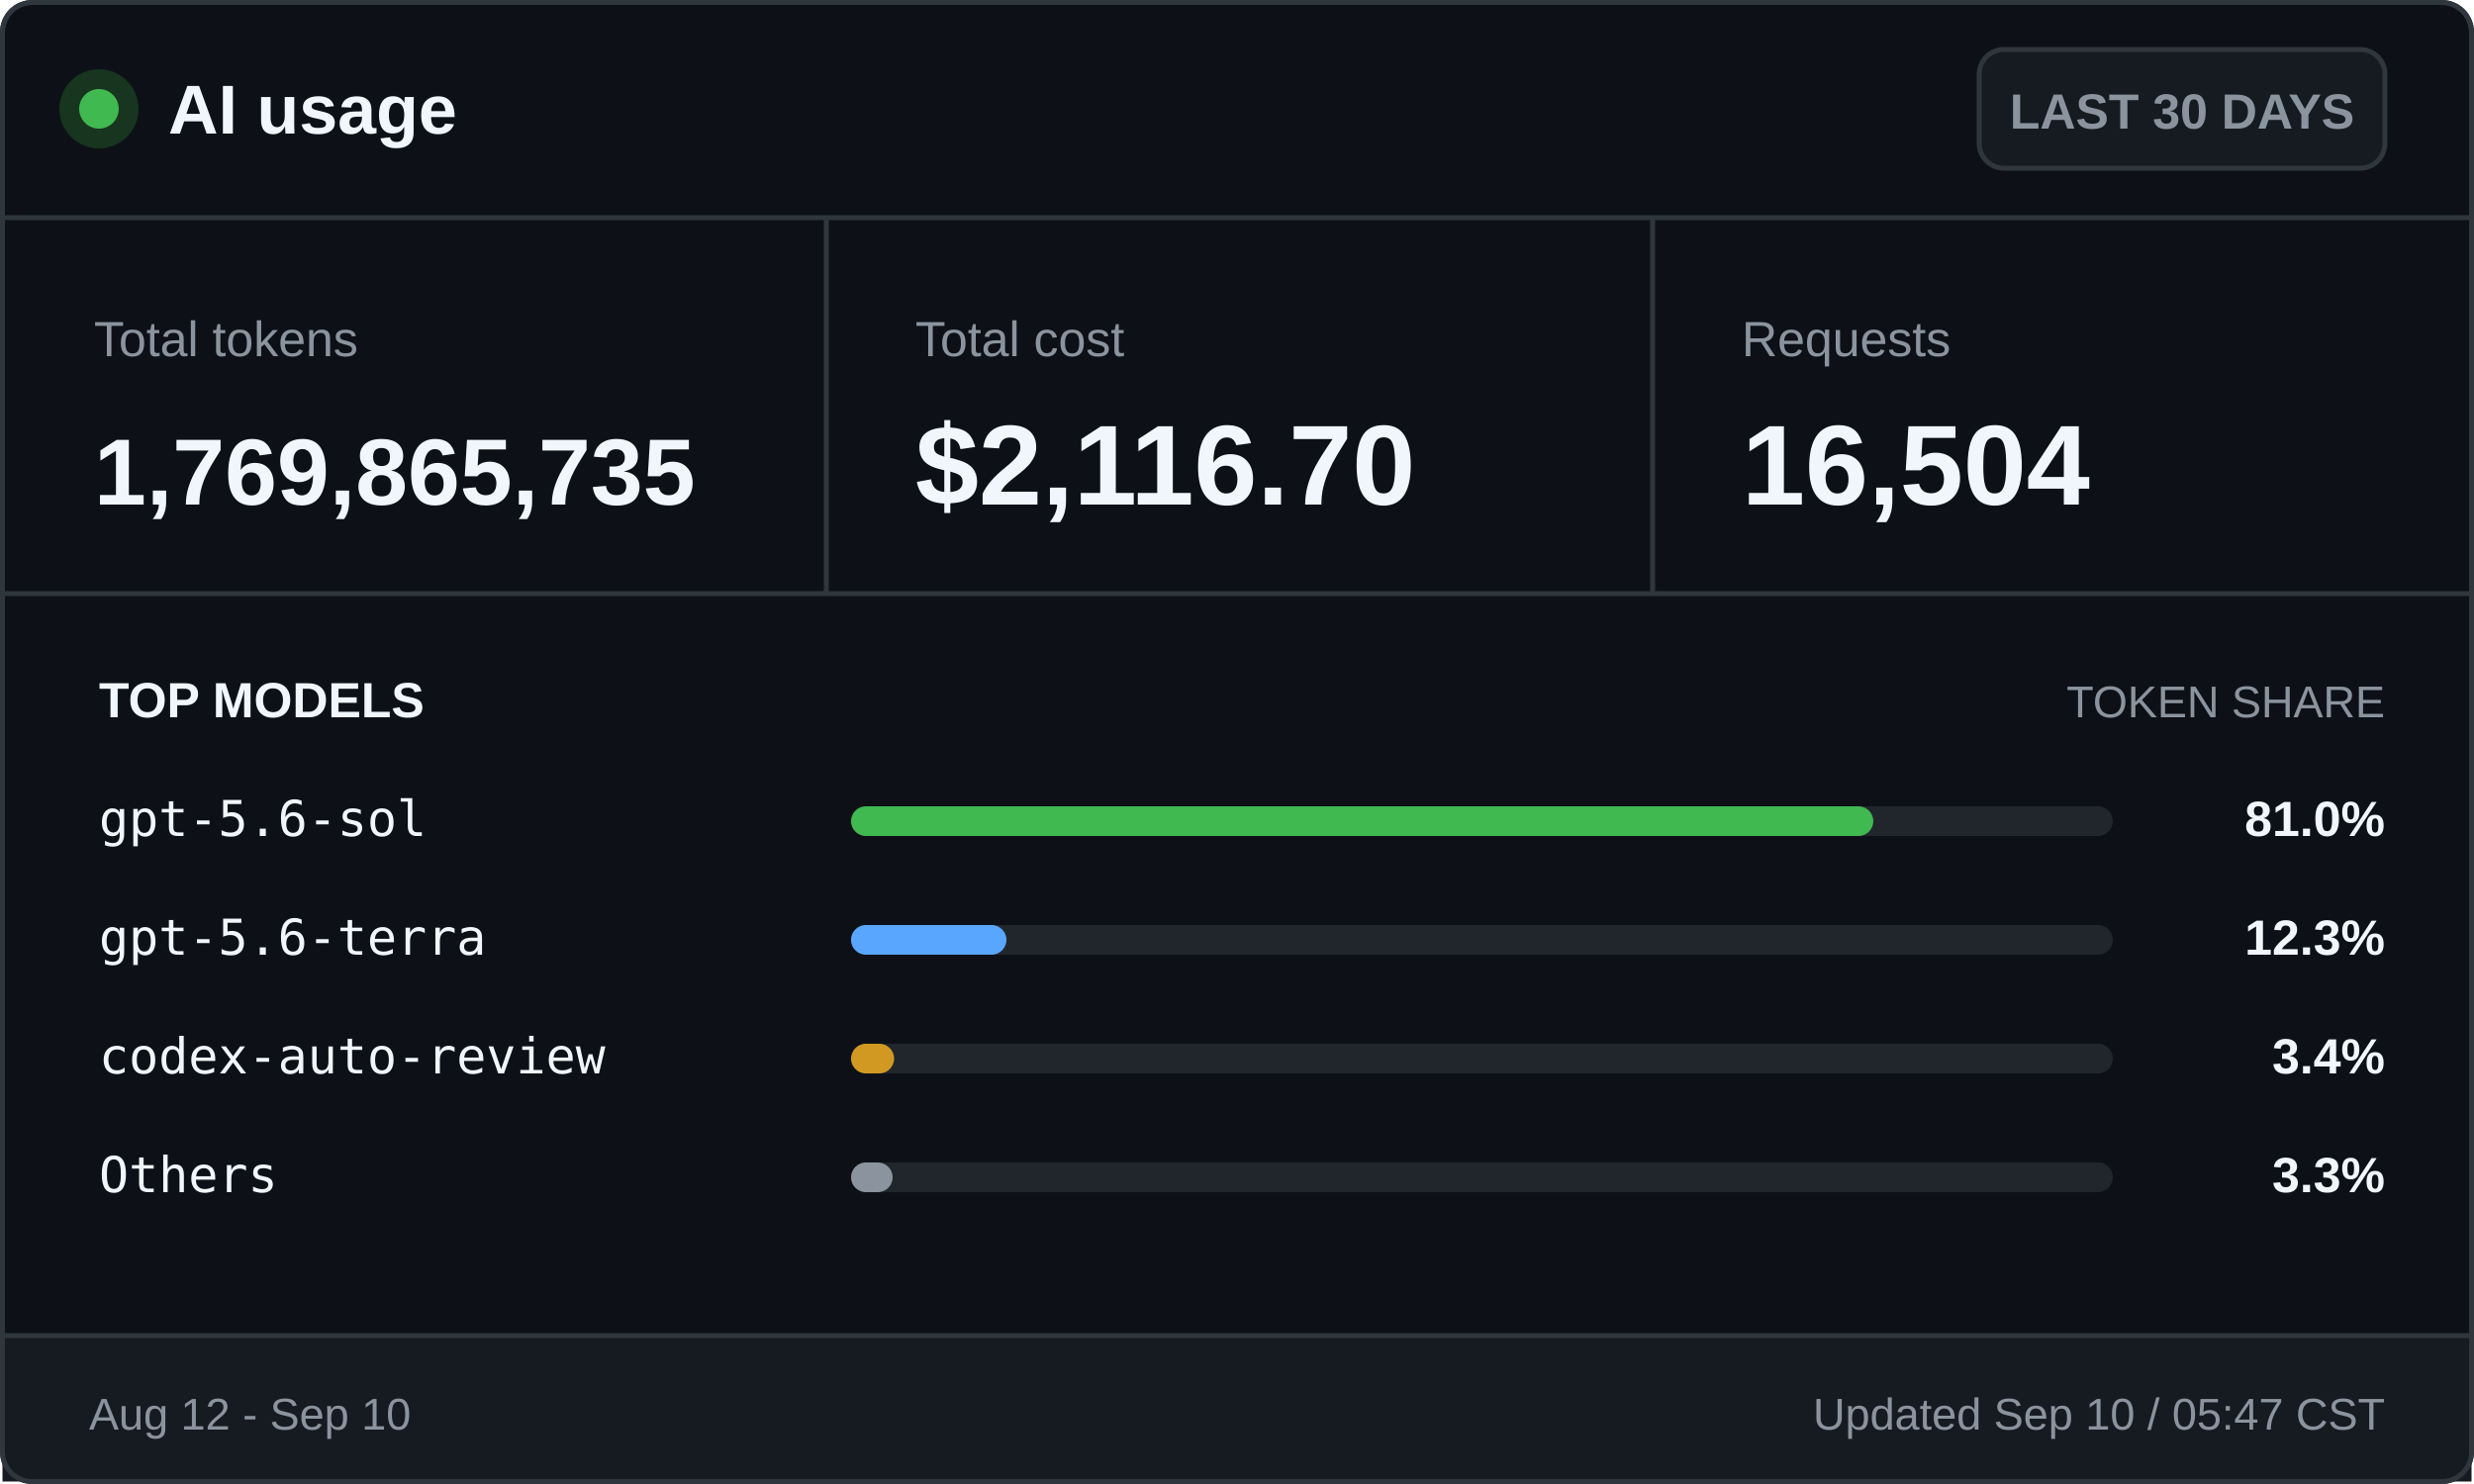
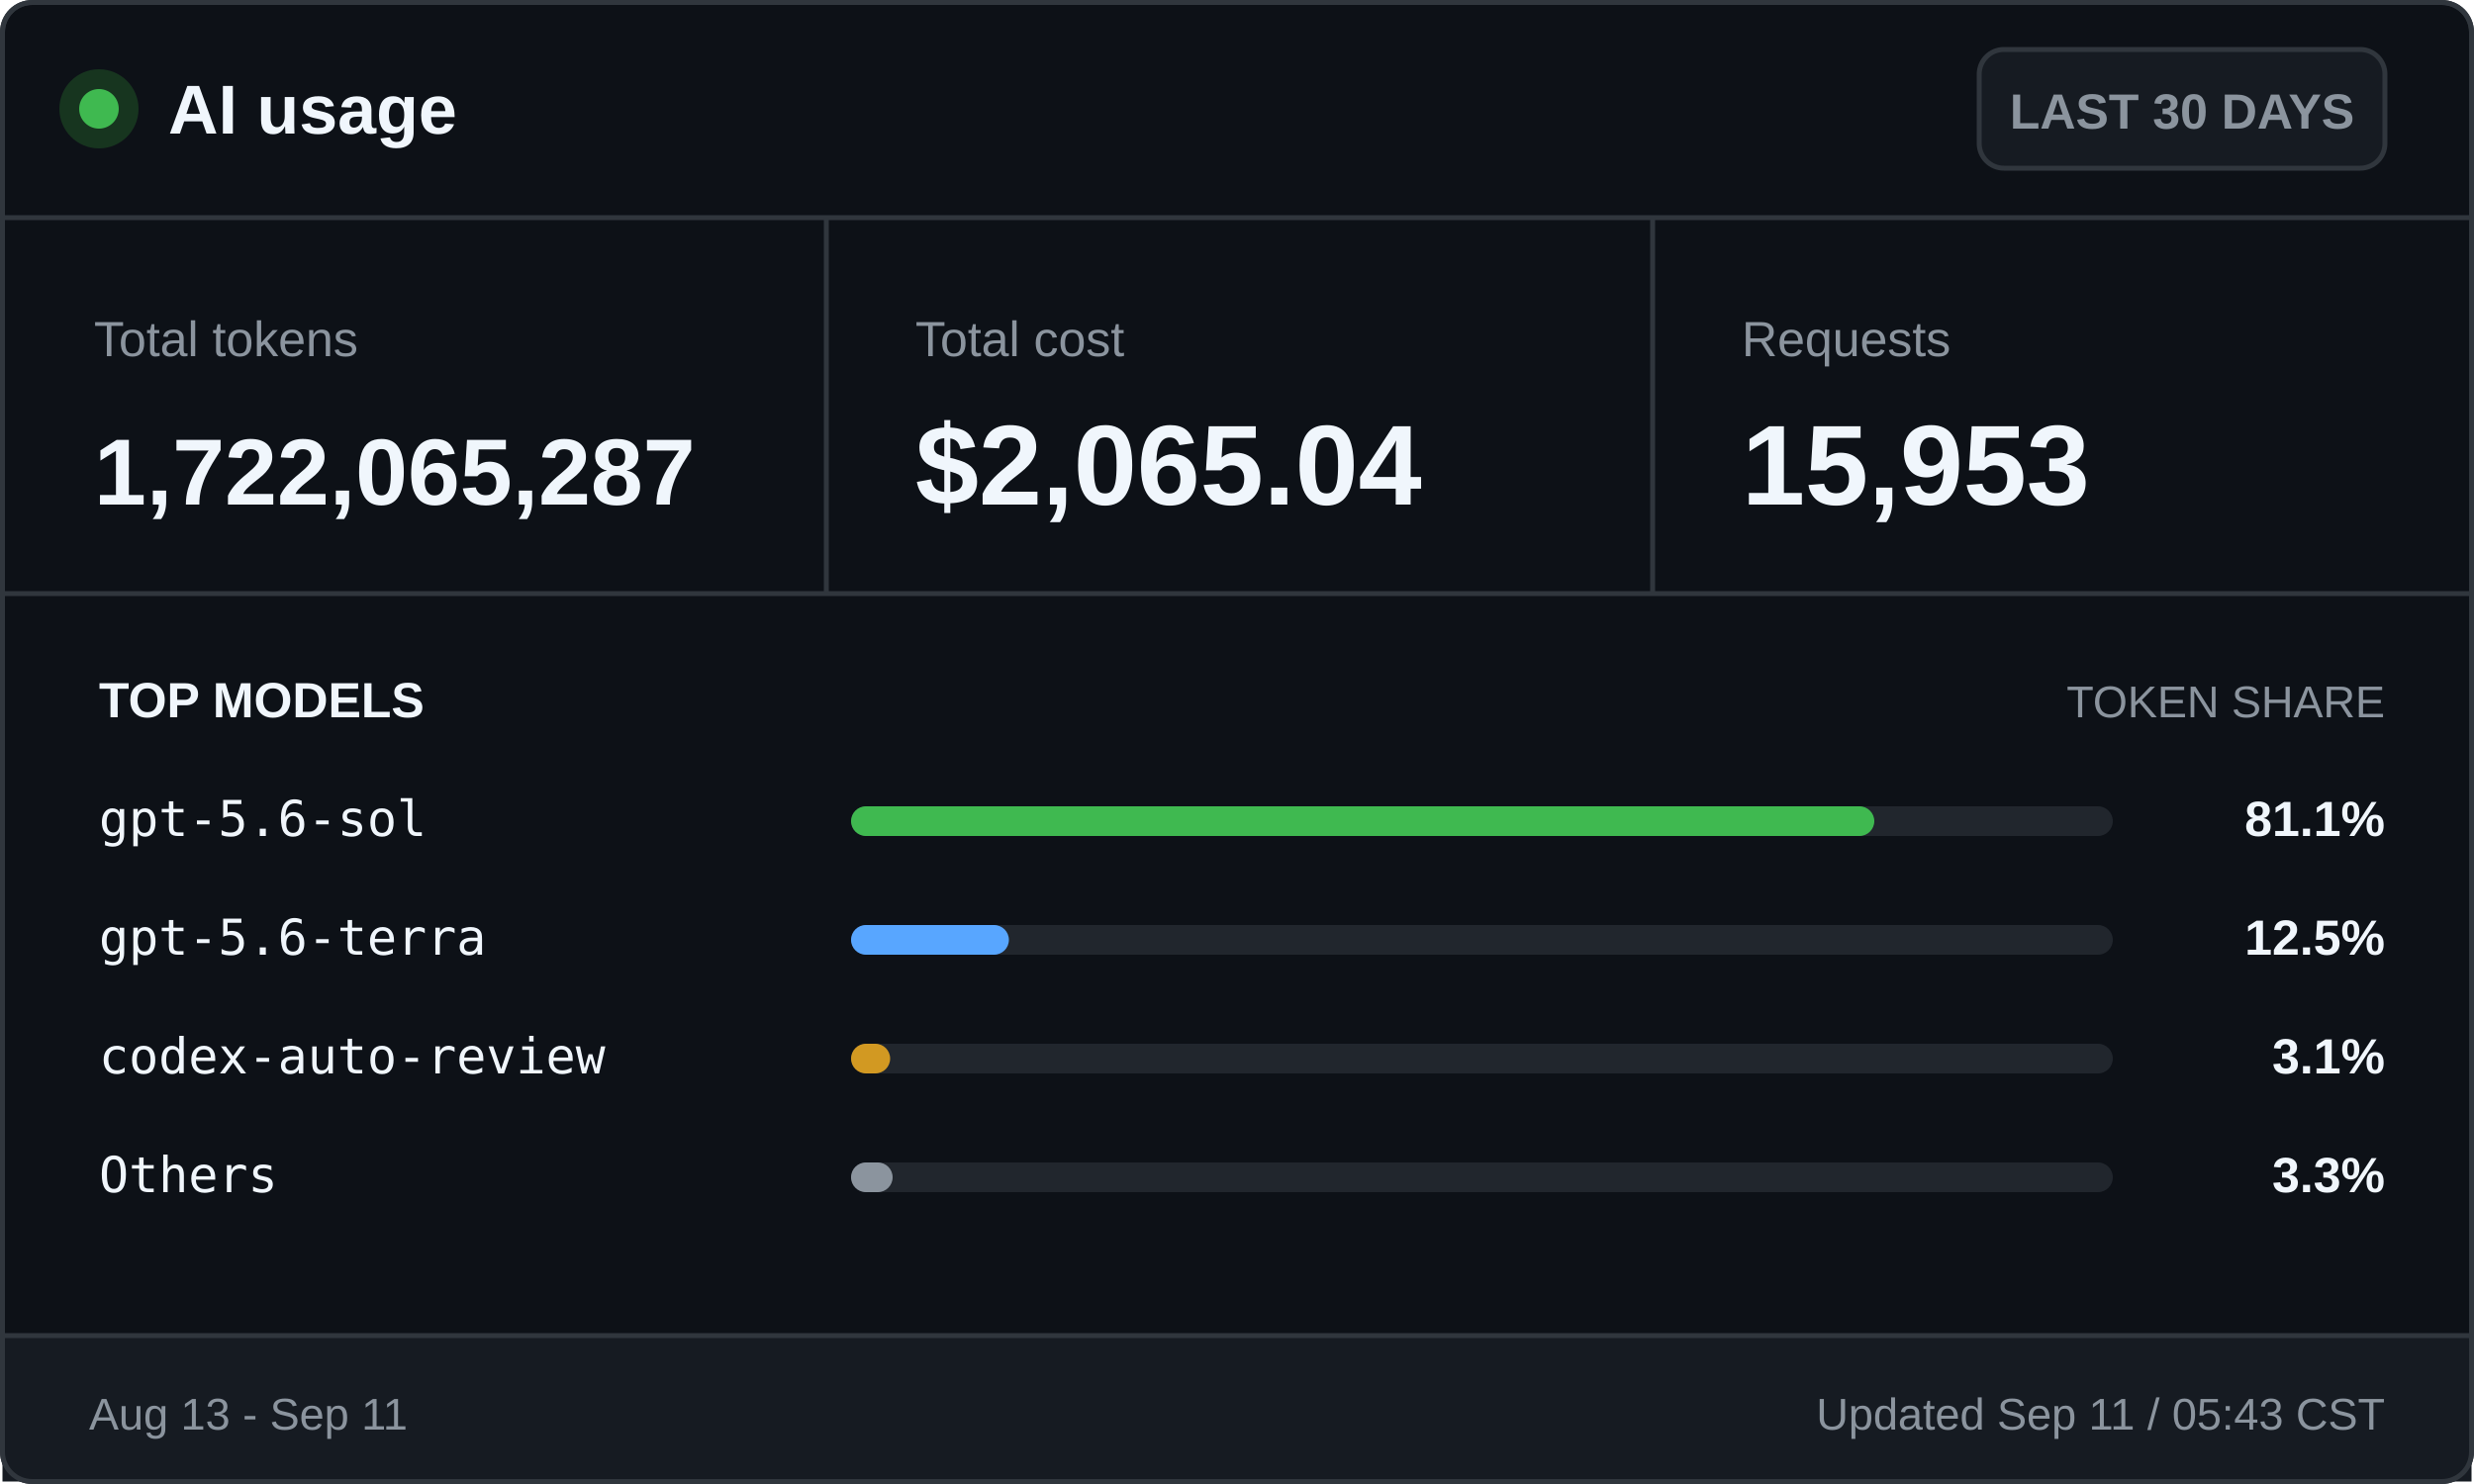
<svg xmlns="http://www.w3.org/2000/svg" width="500" height="300" viewBox="0 0 500 300" role="img" aria-labelledby="title desc">
  <style>
    .ui { font-family: -apple-system, BlinkMacSystemFont, "Segoe UI", Arial, sans-serif; }
    .mono { font-family: "Cascadia Mono", Consolas, monospace; }
    .brand { font-size: 14px; font-weight: 700; }
    .badge { font-size: 10px; font-weight: 600; }
    .label { font-size: 10px; }
    .value { font-size: 23px; font-weight: 700; }
    .token-value { font-size: 19px; font-weight: 700; }
    .section { font-size: 10px; font-weight: 700; text-transform: uppercase; }
    .section-muted { font-size: 9px; text-transform: uppercase; }
    .model { font-size: 10px; }
    .percentage { font-size: 10px; font-weight: 700; }
    .footer { font-size: 9px; }
  </style>
  <rect x="0.5" y="0.5" width="499" height="299" rx="6" fill="#0d1117" stroke="#30363d" />
  <circle cx="20" cy="22" r="8" fill="#17351f" />
  <circle cx="20" cy="22" r="4" fill="#3fb950" />
  <text class="ui brand" x="34" y="27" fill="#f0f6fc">AI usage</text>
  <rect x="400" y="10" width="82" height="24" rx="5" fill="#161b22" stroke="#30363d" />
  <text class="ui badge" x="441" y="26" fill="#8b949e" text-anchor="middle">LAST 30 DAYS</text>
  <line x1="0" y1="44" x2="500" y2="44" stroke="#30363d" />
  <text class="ui label" x="19" y="72" fill="#8b949e">Total tokens</text>
-   <text class="ui token-value" x="19" y="102" fill="#f0f6fc">1,769,865,735</text>
+   <text class="ui token-value" x="19" y="102" fill="#f0f6fc">1,722,065,287</text>
  <line x1="167" y1="44" x2="167" y2="120" stroke="#30363d" />
  <text class="ui label" x="185" y="72" fill="#8b949e">Total cost</text>
-   <text class="ui value" x="185" y="102" fill="#f0f6fc">$2,116.70</text>
+   <text class="ui value" x="185" y="102" fill="#f0f6fc">$2,065.04</text>
  <line x1="334" y1="44" x2="334" y2="120" stroke="#30363d" />
  <text class="ui label" x="352" y="72" fill="#8b949e">Requests</text>
-   <text class="ui value" x="352" y="102" fill="#f0f6fc">16,504</text>
+   <text class="ui value" x="352" y="102" fill="#f0f6fc">15,953</text>
  <line x1="0" y1="120" x2="500" y2="120" stroke="#30363d" />
  <text class="ui section" x="20" y="145" fill="#f0f6fc">TOP MODELS</text>
  <text class="ui section-muted" x="482" y="145" fill="#8b949e" text-anchor="end">TOKEN SHARE</text>
  <text class="mono model" x="20" y="169" fill="#f0f6fc">gpt-5.6-sol</text>
  <rect x="172" y="163" width="255" height="6" rx="3" fill="#21262d" />
-   <rect x="172" y="163" width="206.6" height="6" rx="3" fill="#3fb950" />
-   <text class="ui percentage" x="482" y="169" fill="#f0f6fc" text-anchor="end">81.0%</text>
+   <rect x="172" y="163" width="206.8" height="6" rx="3" fill="#3fb950" />
+   <text class="ui percentage" x="482" y="169" fill="#f0f6fc" text-anchor="end">81.1%</text>
  <text class="mono model" x="20" y="193" fill="#f0f6fc">gpt-5.6-terra</text>
  <rect x="172" y="187" width="255" height="6" rx="3" fill="#21262d" />
-   <rect x="172" y="187" width="31.4" height="6" rx="3" fill="#58a6ff" />
-   <text class="ui percentage" x="482" y="193" fill="#f0f6fc" text-anchor="end">12.3%</text>
+   <rect x="172" y="187" width="31.9" height="6" rx="3" fill="#58a6ff" />
+   <text class="ui percentage" x="482" y="193" fill="#f0f6fc" text-anchor="end">12.5%</text>
  <text class="mono model" x="20" y="217" fill="#f0f6fc">codex-auto-review</text>
  <rect x="172" y="211" width="255" height="6" rx="3" fill="#21262d" />
-   <rect x="172" y="211" width="8.7" height="6" rx="3" fill="#d29922" />
-   <text class="ui percentage" x="482" y="217" fill="#f0f6fc" text-anchor="end">3.4%</text>
+   <rect x="172" y="211" width="7.9" height="6" rx="3" fill="#d29922" />
+   <text class="ui percentage" x="482" y="217" fill="#f0f6fc" text-anchor="end">3.1%</text>
  <text class="mono model" x="20" y="241" fill="#f0f6fc">Others</text>
  <rect x="172" y="235" width="255" height="6" rx="3" fill="#21262d" />
  <rect x="172" y="235" width="8.4" height="6" rx="3" fill="#8b949e" />
  <text class="ui percentage" x="482" y="241" fill="#f0f6fc" text-anchor="end">3.3%</text>
  <rect x="0.5" y="270" width="499" height="29.5" fill="#161b22" />
  <line x1="0" y1="270" x2="500" y2="270" stroke="#30363d" />
-   <text class="ui footer" x="18" y="289" fill="#8b949e">Aug 12 - Sep 10</text>
-   <text class="ui footer" x="482" y="289" fill="#8b949e" text-anchor="end">Updated Sep 10 / 05:47 CST</text>
+   <text class="ui footer" x="18" y="289" fill="#8b949e">Aug 13 - Sep 11</text>
+   <text class="ui footer" x="482" y="289" fill="#8b949e" text-anchor="end">Updated Sep 11 / 05:43 CST</text>
  <rect x="0.5" y="0.5" width="499" height="299" rx="6" fill="none" stroke="#30363d" />
</svg>
